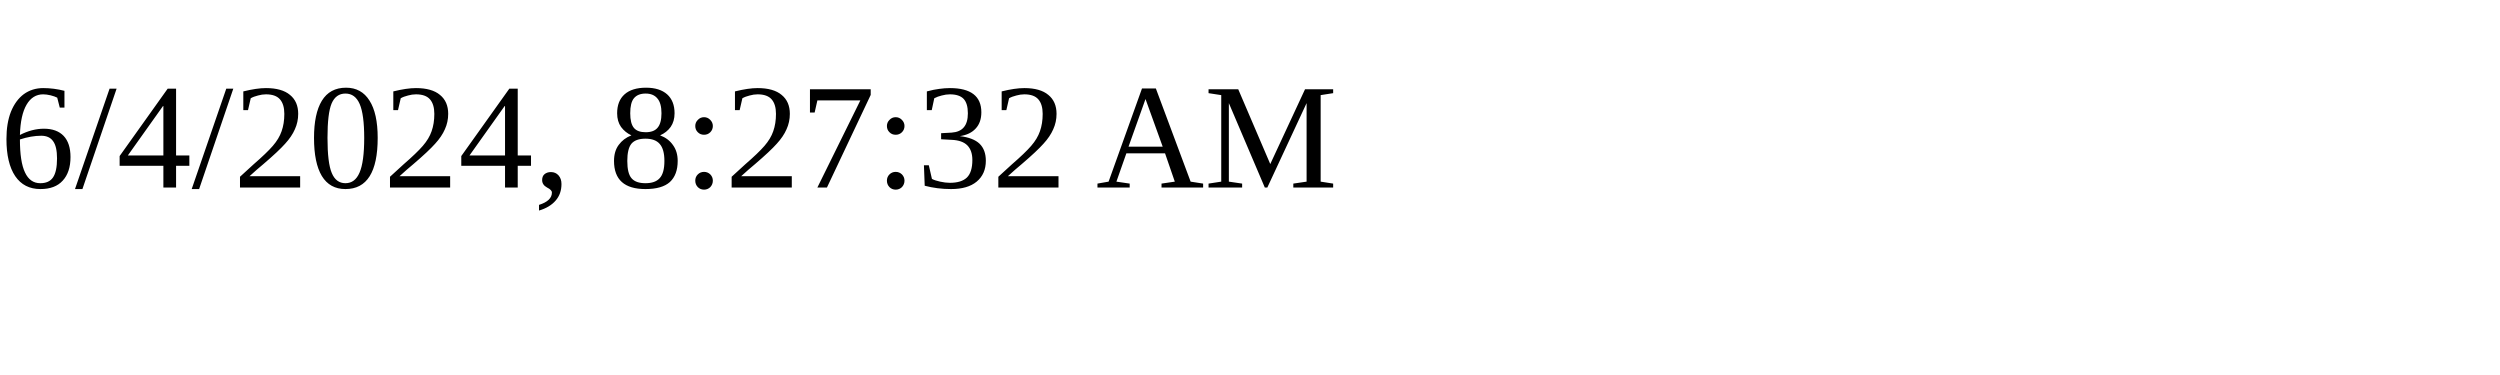
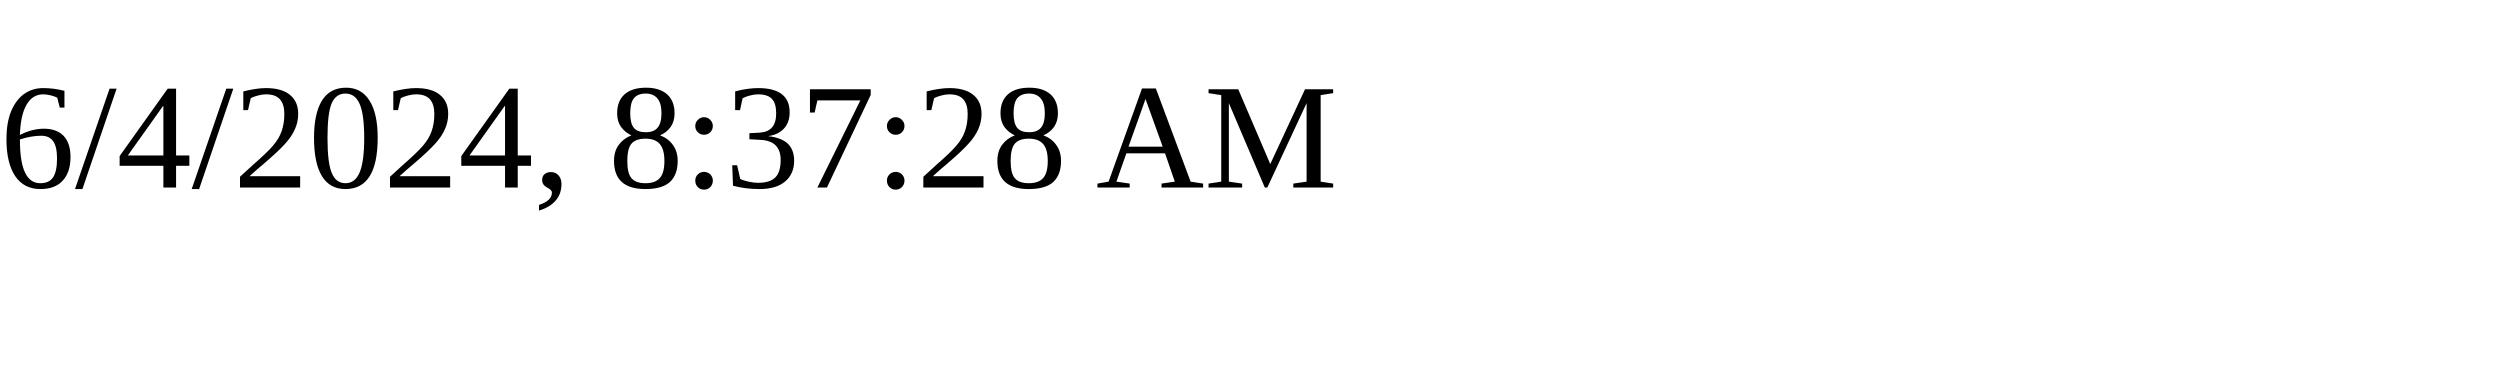
<svg xmlns="http://www.w3.org/2000/svg" height="30" width="200">
-   <text x="0" y="15">6/4/2024, 8:27:32 AM</text>
+   <text x="0" y="15">6/4/2024, 8:37:28 AM</text>
</svg>
